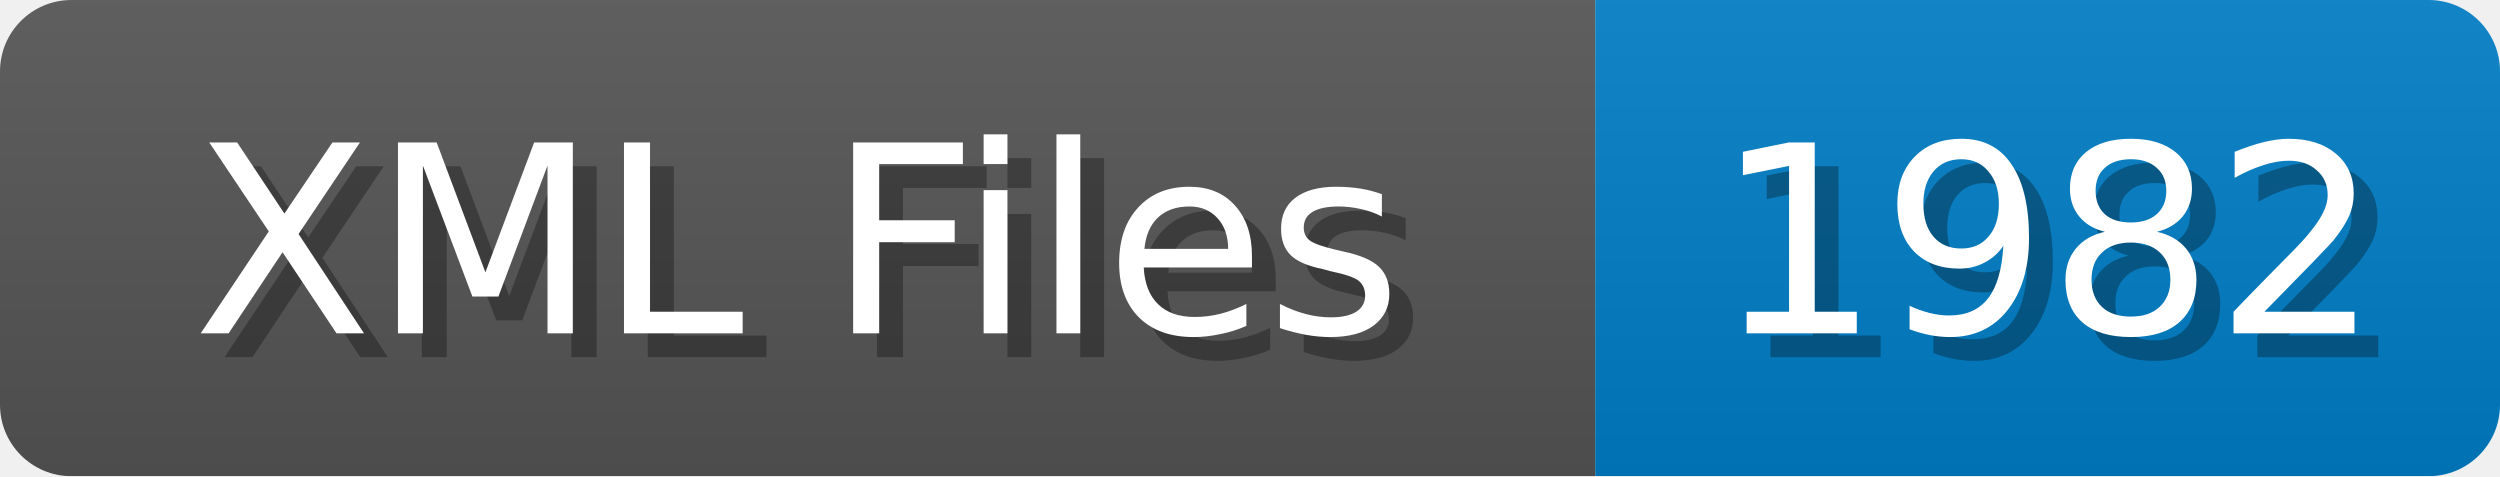
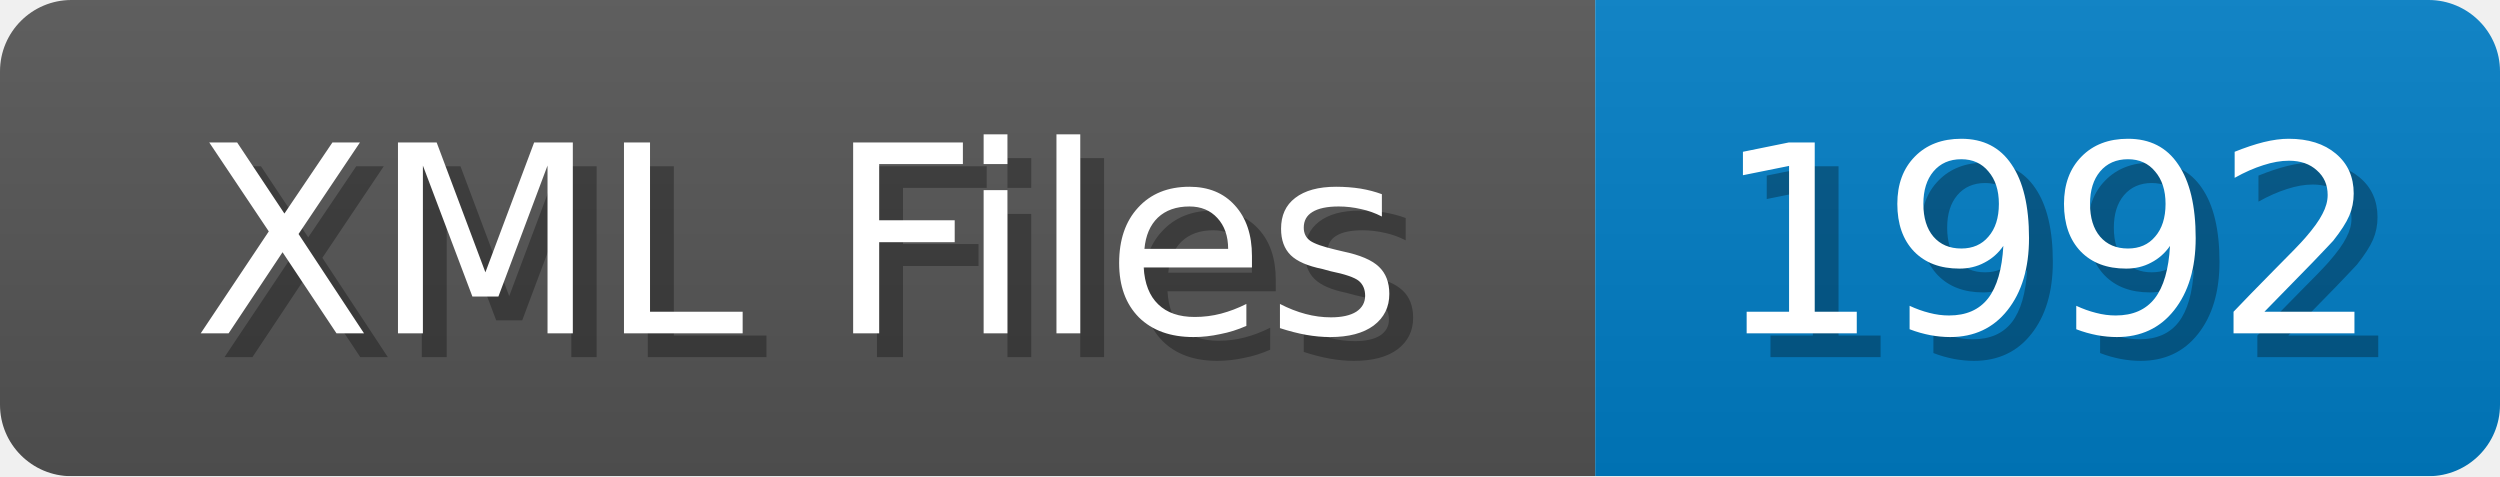
<svg xmlns="http://www.w3.org/2000/svg" width="105" height="20">
  <linearGradient id="b" x2="0" y2="100%">
    <stop offset="0" stop-color="#bbb" stop-opacity=".1" />
    <stop offset="1" stop-opacity=".1" />
  </linearGradient>
  <mask id="anybadge_1">
    <rect width="105" height="20" rx="3" fill="#fff" />
  </mask>
  <g mask="url(#anybadge_1)">
    <path fill="#555" d="M0 0h67v20H0z" />
    <path fill="#007ec6" d="M67 0h38v20H67z" />
    <path fill="url(#b)" d="M0 0h105v20H0z" />
  </g>
  <g fill="#fff" text-anchor="middle" font-family="DejaVu Sans,Verdana,Geneva,sans-serif" font-size="11">
    <text x="34.5" y="15" fill="#010101" fill-opacity=".3">XML Files</text>
    <text x="33.5" y="14">XML Files</text>
  </g>
  <g fill="#fff" text-anchor="middle" font-family="DejaVu Sans,Verdana,Geneva,sans-serif" font-size="11">
-     <text x="87.0" y="15" fill="#010101" fill-opacity=".3">1982</text>
-     <text x="86.0" y="14">1982</text>
+     <text x="87.0" y="15" fill="#010101" fill-opacity=".3">1992</text>
+     <text x="86.0" y="14">1992</text>
  </g>
</svg>
